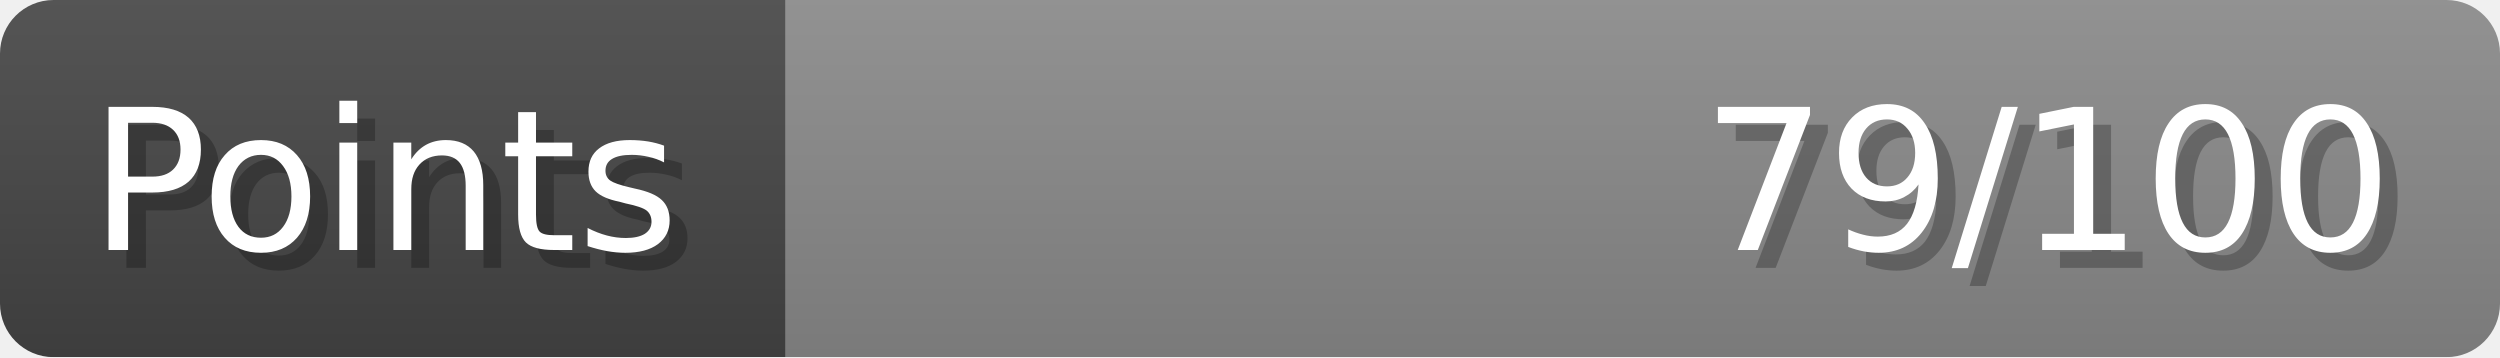
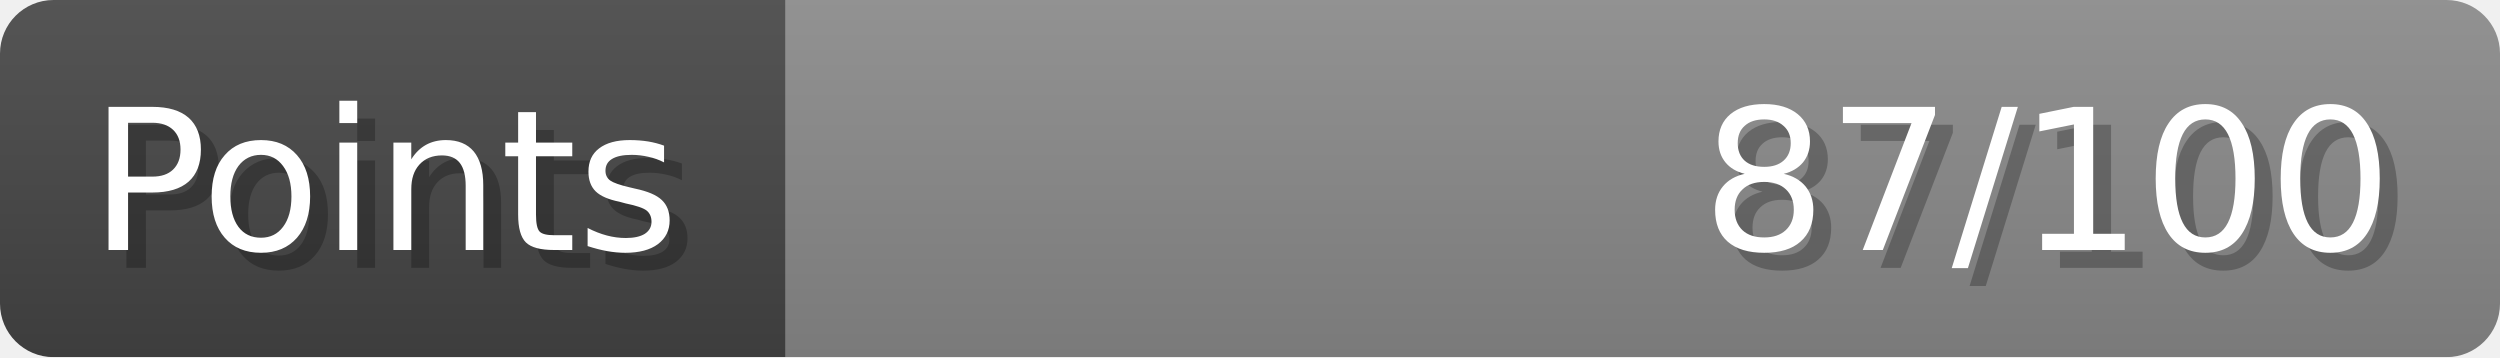
- <svg xmlns="http://www.w3.org/2000/svg" width="140px" height="20px" role="img" aria-label="Points: 79/100">
+ <svg xmlns="http://www.w3.org/2000/svg" width="140px" height="20px" role="img" aria-label="Points: 87/100">
  <linearGradient id="a" x2="0" y2="100%">
    <stop offset="0" stop-opacity=".1" stop-color="#EEE" />
    <stop offset="1" stop-opacity=".1" />
  </linearGradient>
  <mask id="m">
    <rect width="100%" height="100%" rx="3" fill="#FFF" />
  </mask>
  <g mask="url(#m)">
    <rect x="0" y="0" width="44" height="20" fill="#444" />
    <svg x="44" y="0" width="96" height="20">
      <rect width="100%" height="100%" fill="#888888" />
      <rect width="0%" height="100%" fill="#33CC11" transform="">
-         <animate attributeName="width" begin="0.5s" dur="600ms" from="0%" to="79%" repeatCount="1" fill="freeze" calcMode="spline" keyTimes="0; 1" keySplines="0.3, 0.61, 0.355, 1" />
+         <animate attributeName="width" begin="0.5s" dur="600ms" from="0%" to="87%" repeatCount="1" fill="freeze" calcMode="spline" keyTimes="0; 1" keySplines="0.3, 0.61, 0.355, 1" />
      </rect>
    </svg>
    <rect width="140" height="20" fill="url(#a)" />
  </g>
  <g aria-hidden="true" font-size="11" font-family="Verdana, DejaVu Sans, sans-serif" fill="#FFFFFF">
    <text x="6" y="15" fill="#000" opacity="0.25">Points</text>
    <text x="5" y="14">Points</text>
-     <text x="135" y="15" fill="#000" opacity="0.25" text-anchor="end">79/100</text>
-     <text x="134" y="14" text-anchor="end">79/100</text>
+     <text x="135" y="15" fill="#000" opacity="0.25" text-anchor="end">87/100</text>
+     <text x="134" y="14" text-anchor="end">87/100</text>
  </g>
</svg>
